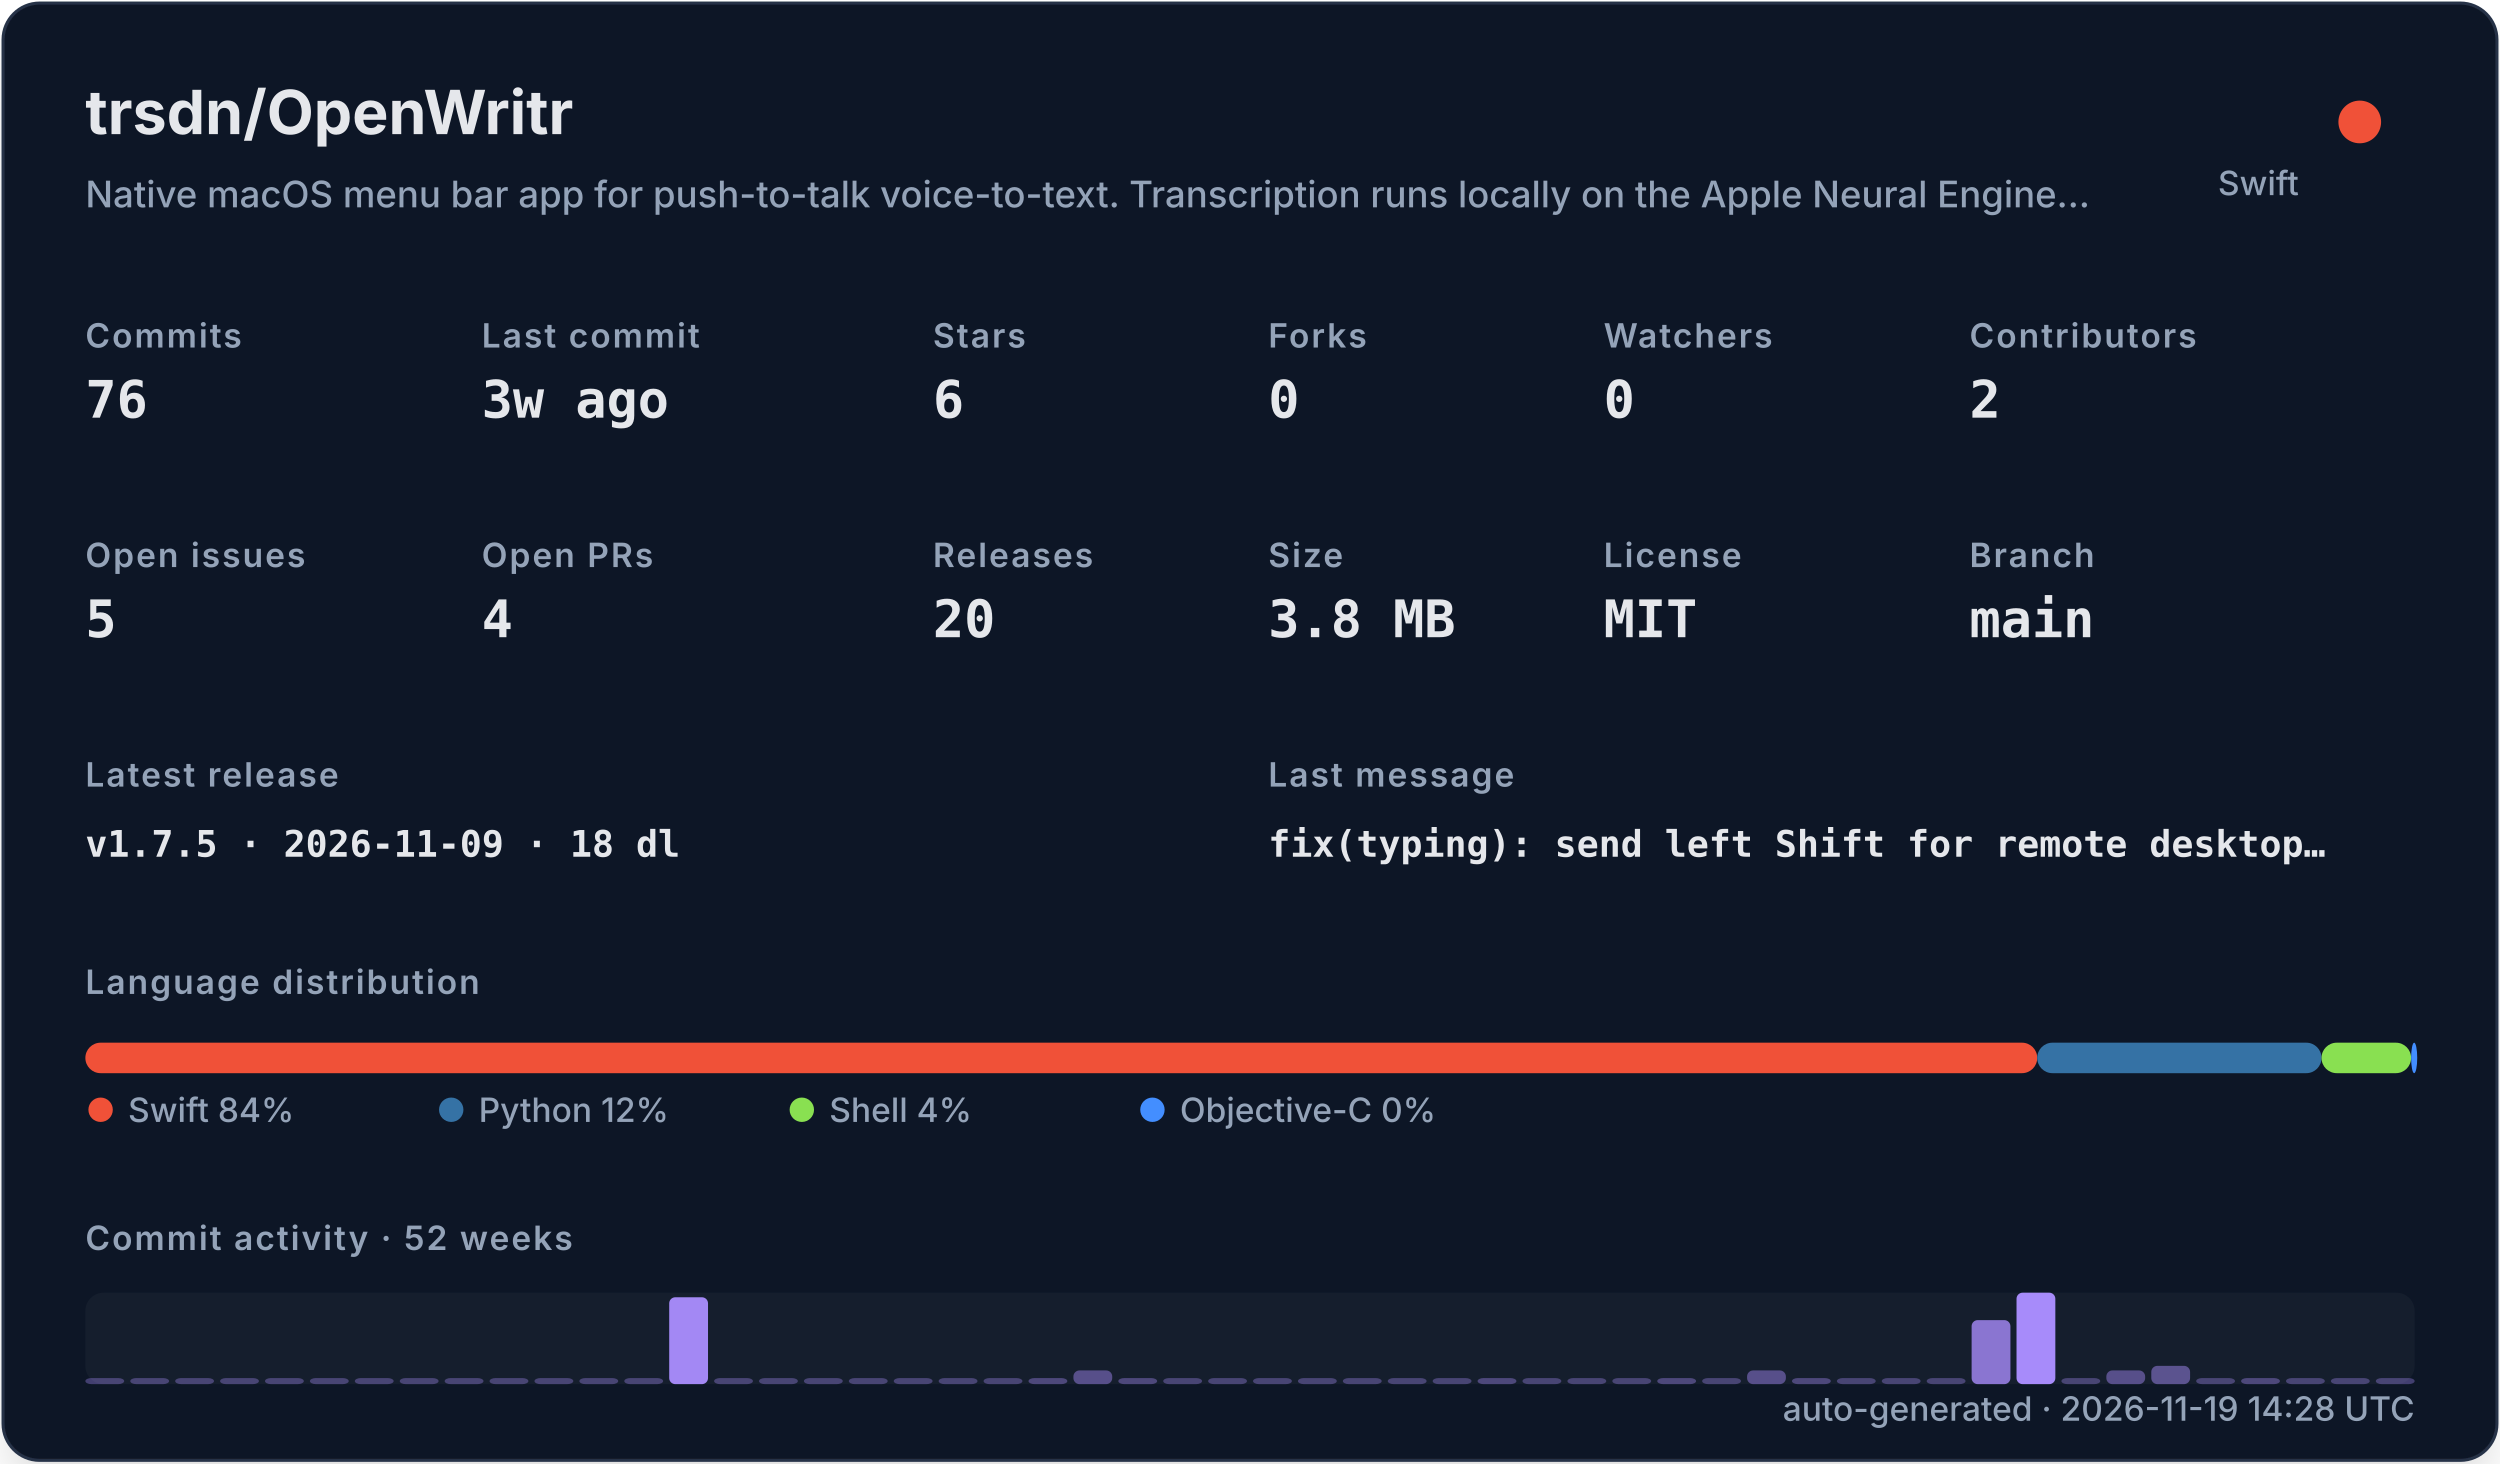
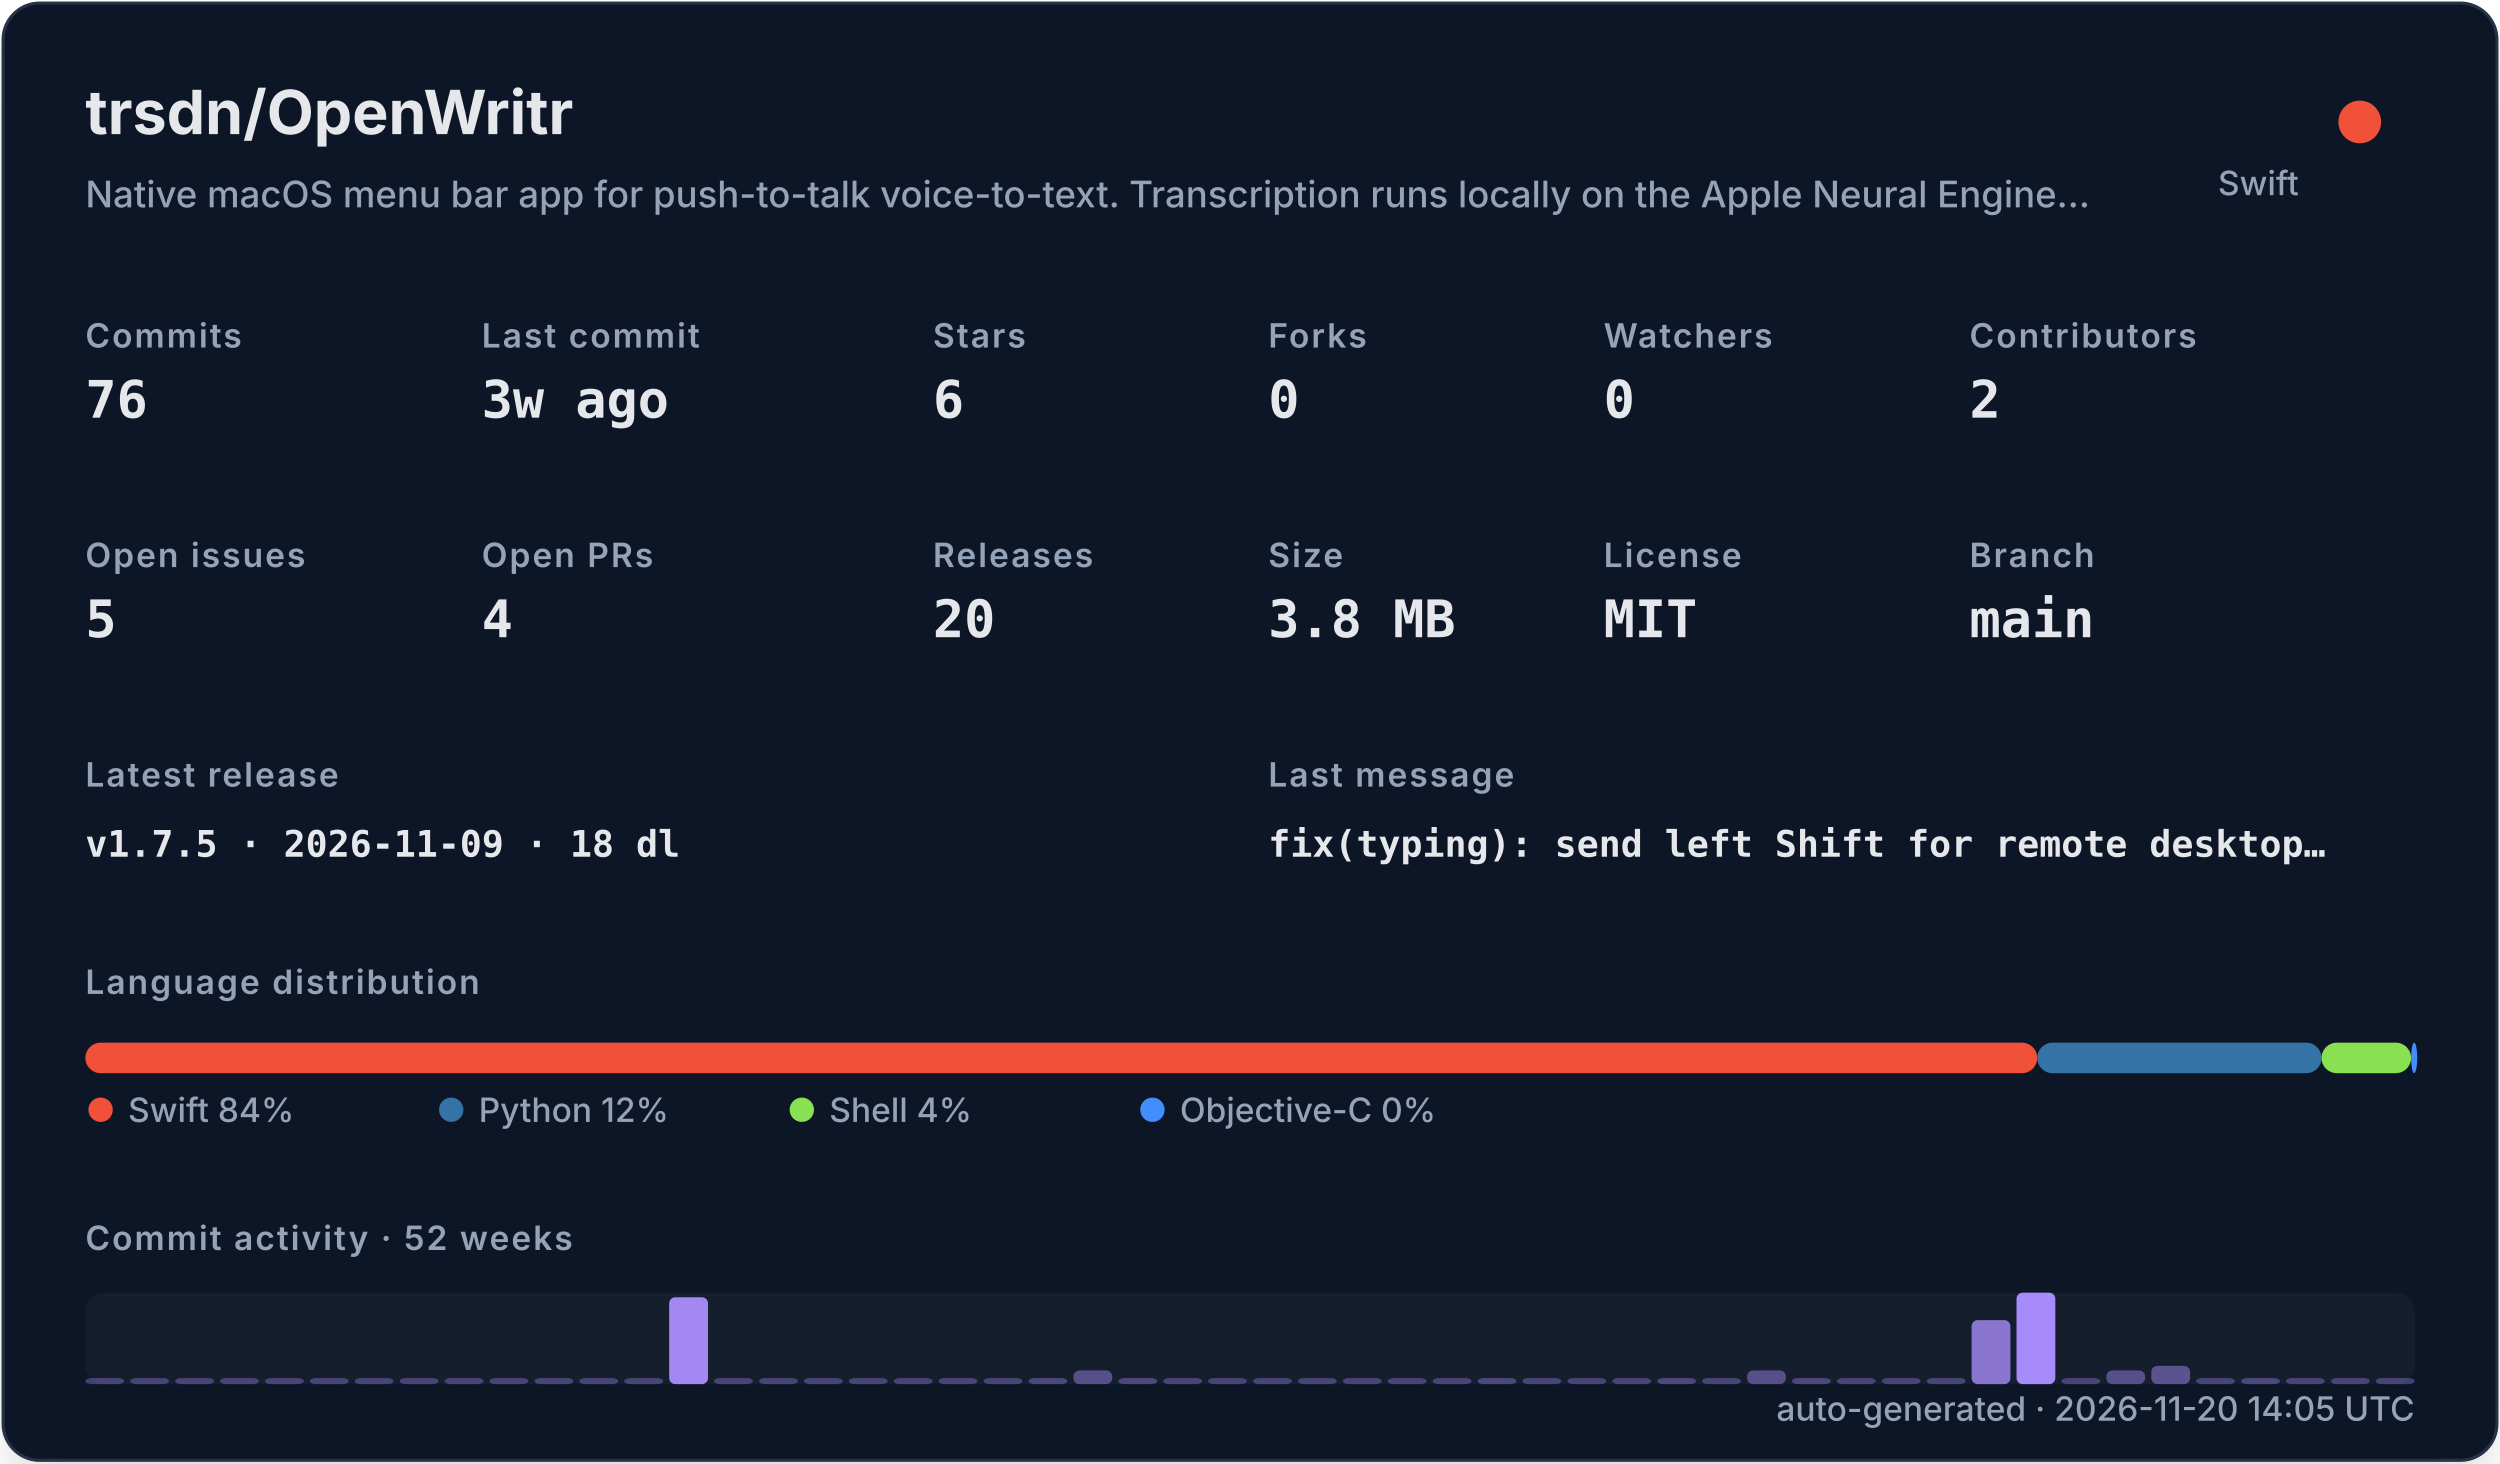
<svg xmlns="http://www.w3.org/2000/svg" width="820" height="480" viewBox="0 0 820 480" role="img">
  <defs>
    <filter id="shadow" x="-10%" y="-10%" width="120%" height="120%">
      <feDropShadow dx="0" dy="8" stdDeviation="10" flood-color="#000000" flood-opacity="0.16" />
    </filter>
    <style>
    .title { font: 700 20px -apple-system,BlinkMacSystemFont,"Segoe UI",sans-serif; fill: #e5e7eb; }
    .subtitle { font: 500 12px -apple-system,BlinkMacSystemFont,"Segoe UI",sans-serif; fill: #94a3b8; }
    .label { font: 600 11px -apple-system,BlinkMacSystemFont,"Segoe UI",sans-serif; fill: #94a3b8; text-transform: uppercase; letter-spacing: .06em; }
    .value { font: 700 17px ui-monospace,SFMono-Regular,Menlo,monospace; fill: #e5e7eb; }
    .small { font: 500 11px -apple-system,BlinkMacSystemFont,"Segoe UI",sans-serif; fill: #94a3b8; }
    .tiny { font: 500 10px -apple-system,BlinkMacSystemFont,"Segoe UI",sans-serif; fill: #94a3b8; }
    .mono { font: 650 12px ui-monospace,SFMono-Regular,Menlo,monospace; fill: #e5e7eb; }
  </style>
  </defs>
  <rect x="1" y="1" width="818" height="478" rx="12" fill="#111827" stroke="#263247" filter="url(#shadow)" />
  <text x="28" y="44" class="title">trsdn/OpenWritr</text>
  <text x="28" y="68" class="subtitle">Native macOS menu bar app for push-to-talk voice-to-text. Transcription runs locally on the Apple Neural Engine…</text>
  <circle cx="774" cy="40" r="7" fill="#F05138" />
  <text x="754" y="64" text-anchor="end" class="small">Swift</text>
  <text x="28" y="114" class="label">Commits</text>
  <text x="28" y="137" class="value">76</text>
  <text x="158" y="114" class="label">Last commit</text>
  <text x="158" y="137" class="value">3w ago</text>
  <text x="306" y="114" class="label">Stars</text>
  <text x="306" y="137" class="value">6</text>
  <text x="416" y="114" class="label">Forks</text>
  <text x="416" y="137" class="value">0</text>
  <text x="526" y="114" class="label">Watchers</text>
  <text x="526" y="137" class="value">0</text>
  <text x="646" y="114" class="label">Contributors</text>
  <text x="646" y="137" class="value">2</text>
  <text x="28" y="186" class="label">Open issues</text>
  <text x="28" y="209" class="value">5</text>
  <text x="158" y="186" class="label">Open PRs</text>
  <text x="158" y="209" class="value">4</text>
  <text x="306" y="186" class="label">Releases</text>
  <text x="306" y="209" class="value">20</text>
  <text x="416" y="186" class="label">Size</text>
  <text x="416" y="209" class="value">3.8 MB</text>
  <text x="526" y="186" class="label">License</text>
  <text x="526" y="209" class="value">MIT</text>
  <text x="646" y="186" class="label">Branch</text>
  <text x="646" y="209" class="value">main</text>
  <text x="28" y="258" class="label">Latest release</text>
  <text x="28" y="281" class="mono">v1.7.5 · 2026-11-09 · 18 dl</text>
  <text x="416" y="258" class="label">Last message</text>
  <text x="416" y="281" class="mono">fix(typing): send left Shift for remote desktop…</text>
  <text x="28" y="326" class="label">Language distribution</text>
  <rect x="28.00" y="342" width="640.21" height="10" rx="5" fill="#F05138" />
  <rect x="668.21" y="342" width="93.25" height="10" rx="5" fill="#3572A5" />
  <rect x="761.46" y="342" width="29.38" height="10" rx="5" fill="#89e051" />
  <rect x="790.85" y="342" width="2.00" height="10" rx="5" fill="#438eff" />
  <circle cx="33" cy="364" r="4" fill="#F05138" />
  <text x="42" y="368" class="small">Swift 84%</text>
  <circle cx="148" cy="364" r="4" fill="#3572A5" />
  <text x="157" y="368" class="small">Python 12%</text>
  <circle cx="263" cy="364" r="4" fill="#89e051" />
  <text x="272" y="368" class="small">Shell 4%</text>
  <circle cx="378" cy="364" r="4" fill="#438eff" />
  <text x="387" y="368" class="small">Objective-C 0%</text>
  <text x="28" y="410" class="label">Commit activity · 52 weeks</text>
  <rect x="28" y="424" width="764" height="30" rx="6" fill="#1f2937" opacity=".42" />
  <rect x="28.00" y="452.00" width="12.73" height="2.00" rx="2" fill="#a78bfa" opacity="0.35" />
  <rect x="42.73" y="452.00" width="12.73" height="2.00" rx="2" fill="#a78bfa" opacity="0.35" />
  <rect x="57.46" y="452.00" width="12.73" height="2.00" rx="2" fill="#a78bfa" opacity="0.35" />
  <rect x="72.19" y="452.00" width="12.73" height="2.00" rx="2" fill="#a78bfa" opacity="0.35" />
  <rect x="86.92" y="452.00" width="12.73" height="2.00" rx="2" fill="#a78bfa" opacity="0.35" />
  <rect x="101.65" y="452.00" width="12.73" height="2.00" rx="2" fill="#a78bfa" opacity="0.35" />
  <rect x="116.38" y="452.00" width="12.73" height="2.00" rx="2" fill="#a78bfa" opacity="0.35" />
  <rect x="131.12" y="452.00" width="12.73" height="2.00" rx="2" fill="#a78bfa" opacity="0.35" />
  <rect x="145.85" y="452.00" width="12.73" height="2.00" rx="2" fill="#a78bfa" opacity="0.35" />
  <rect x="160.58" y="452.00" width="12.73" height="2.00" rx="2" fill="#a78bfa" opacity="0.35" />
  <rect x="175.31" y="452.00" width="12.73" height="2.00" rx="2" fill="#a78bfa" opacity="0.35" />
  <rect x="190.04" y="452.00" width="12.73" height="2.00" rx="2" fill="#a78bfa" opacity="0.35" />
  <rect x="204.77" y="452.00" width="12.73" height="2.00" rx="2" fill="#a78bfa" opacity="0.35" />
  <rect x="219.50" y="425.50" width="12.73" height="28.50" rx="2" fill="#a78bfa" opacity="0.97" />
  <rect x="234.23" y="452.00" width="12.73" height="2.00" rx="2" fill="#a78bfa" opacity="0.35" />
  <rect x="248.96" y="452.00" width="12.73" height="2.00" rx="2" fill="#a78bfa" opacity="0.35" />
  <rect x="263.69" y="452.00" width="12.73" height="2.00" rx="2" fill="#a78bfa" opacity="0.35" />
  <rect x="278.42" y="452.00" width="12.73" height="2.00" rx="2" fill="#a78bfa" opacity="0.35" />
  <rect x="293.15" y="452.00" width="12.73" height="2.00" rx="2" fill="#a78bfa" opacity="0.35" />
  <rect x="307.88" y="452.00" width="12.73" height="2.00" rx="2" fill="#a78bfa" opacity="0.35" />
  <rect x="322.62" y="452.00" width="12.73" height="2.00" rx="2" fill="#a78bfa" opacity="0.35" />
  <rect x="337.35" y="452.00" width="12.73" height="2.00" rx="2" fill="#a78bfa" opacity="0.38" />
  <rect x="352.08" y="449.50" width="12.73" height="4.50" rx="2" fill="#a78bfa" opacity="0.45" />
  <rect x="366.81" y="452.00" width="12.73" height="2.00" rx="2" fill="#a78bfa" opacity="0.38" />
  <rect x="381.54" y="452.00" width="12.73" height="2.00" rx="2" fill="#a78bfa" opacity="0.35" />
  <rect x="396.27" y="452.00" width="12.73" height="2.00" rx="2" fill="#a78bfa" opacity="0.35" />
  <rect x="411.00" y="452.00" width="12.73" height="2.00" rx="2" fill="#a78bfa" opacity="0.35" />
  <rect x="425.73" y="452.00" width="12.73" height="2.00" rx="2" fill="#a78bfa" opacity="0.35" />
  <rect x="440.46" y="452.00" width="12.73" height="2.00" rx="2" fill="#a78bfa" opacity="0.35" />
  <rect x="455.19" y="452.00" width="12.73" height="2.00" rx="2" fill="#a78bfa" opacity="0.35" />
  <rect x="469.92" y="452.00" width="12.73" height="2.00" rx="2" fill="#a78bfa" opacity="0.35" />
  <rect x="484.65" y="452.00" width="12.73" height="2.00" rx="2" fill="#a78bfa" opacity="0.38" />
  <rect x="499.38" y="452.00" width="12.73" height="2.00" rx="2" fill="#a78bfa" opacity="0.35" />
  <rect x="514.12" y="452.00" width="12.73" height="2.00" rx="2" fill="#a78bfa" opacity="0.35" />
  <rect x="528.85" y="452.00" width="12.73" height="2.00" rx="2" fill="#a78bfa" opacity="0.35" />
  <rect x="543.58" y="452.00" width="12.73" height="2.00" rx="2" fill="#a78bfa" opacity="0.38" />
  <rect x="558.31" y="452.00" width="12.73" height="2.00" rx="2" fill="#a78bfa" opacity="0.35" />
  <rect x="573.04" y="449.50" width="12.73" height="4.50" rx="2" fill="#a78bfa" opacity="0.45" />
  <rect x="587.77" y="452.00" width="12.73" height="2.00" rx="2" fill="#a78bfa" opacity="0.38" />
  <rect x="602.50" y="452.00" width="12.73" height="2.00" rx="2" fill="#a78bfa" opacity="0.35" />
  <rect x="617.23" y="452.00" width="12.73" height="2.00" rx="2" fill="#a78bfa" opacity="0.35" />
  <rect x="631.96" y="452.00" width="12.73" height="2.00" rx="2" fill="#a78bfa" opacity="0.35" />
  <rect x="646.69" y="433.00" width="12.73" height="21.00" rx="2" fill="#a78bfa" opacity="0.80" />
  <rect x="661.42" y="424.00" width="12.73" height="30.00" rx="2" fill="#a78bfa" opacity="1.00" />
  <rect x="676.15" y="452.00" width="12.73" height="2.00" rx="2" fill="#a78bfa" opacity="0.35" />
  <rect x="690.88" y="449.50" width="12.73" height="4.50" rx="2" fill="#a78bfa" opacity="0.45" />
  <rect x="705.62" y="448.00" width="12.73" height="6.00" rx="2" fill="#a78bfa" opacity="0.48" />
  <rect x="720.35" y="452.00" width="12.73" height="2.00" rx="2" fill="#a78bfa" opacity="0.35" />
  <rect x="735.08" y="452.00" width="12.73" height="2.00" rx="2" fill="#a78bfa" opacity="0.38" />
  <rect x="749.81" y="452.00" width="12.73" height="2.00" rx="2" fill="#a78bfa" opacity="0.35" />
  <rect x="764.54" y="452.00" width="12.73" height="2.00" rx="2" fill="#a78bfa" opacity="0.35" />
  <rect x="779.27" y="452.00" width="12.73" height="2.00" rx="2" fill="#a78bfa" opacity="0.35" />
-   <text x="792" y="466" text-anchor="end" class="small">auto-generated · 2026-11-19 14:28 UTC</text>
+   <text x="792" y="466" text-anchor="end" class="small">auto-generated · 2026-11-20 14:05 UTC</text>
</svg>
